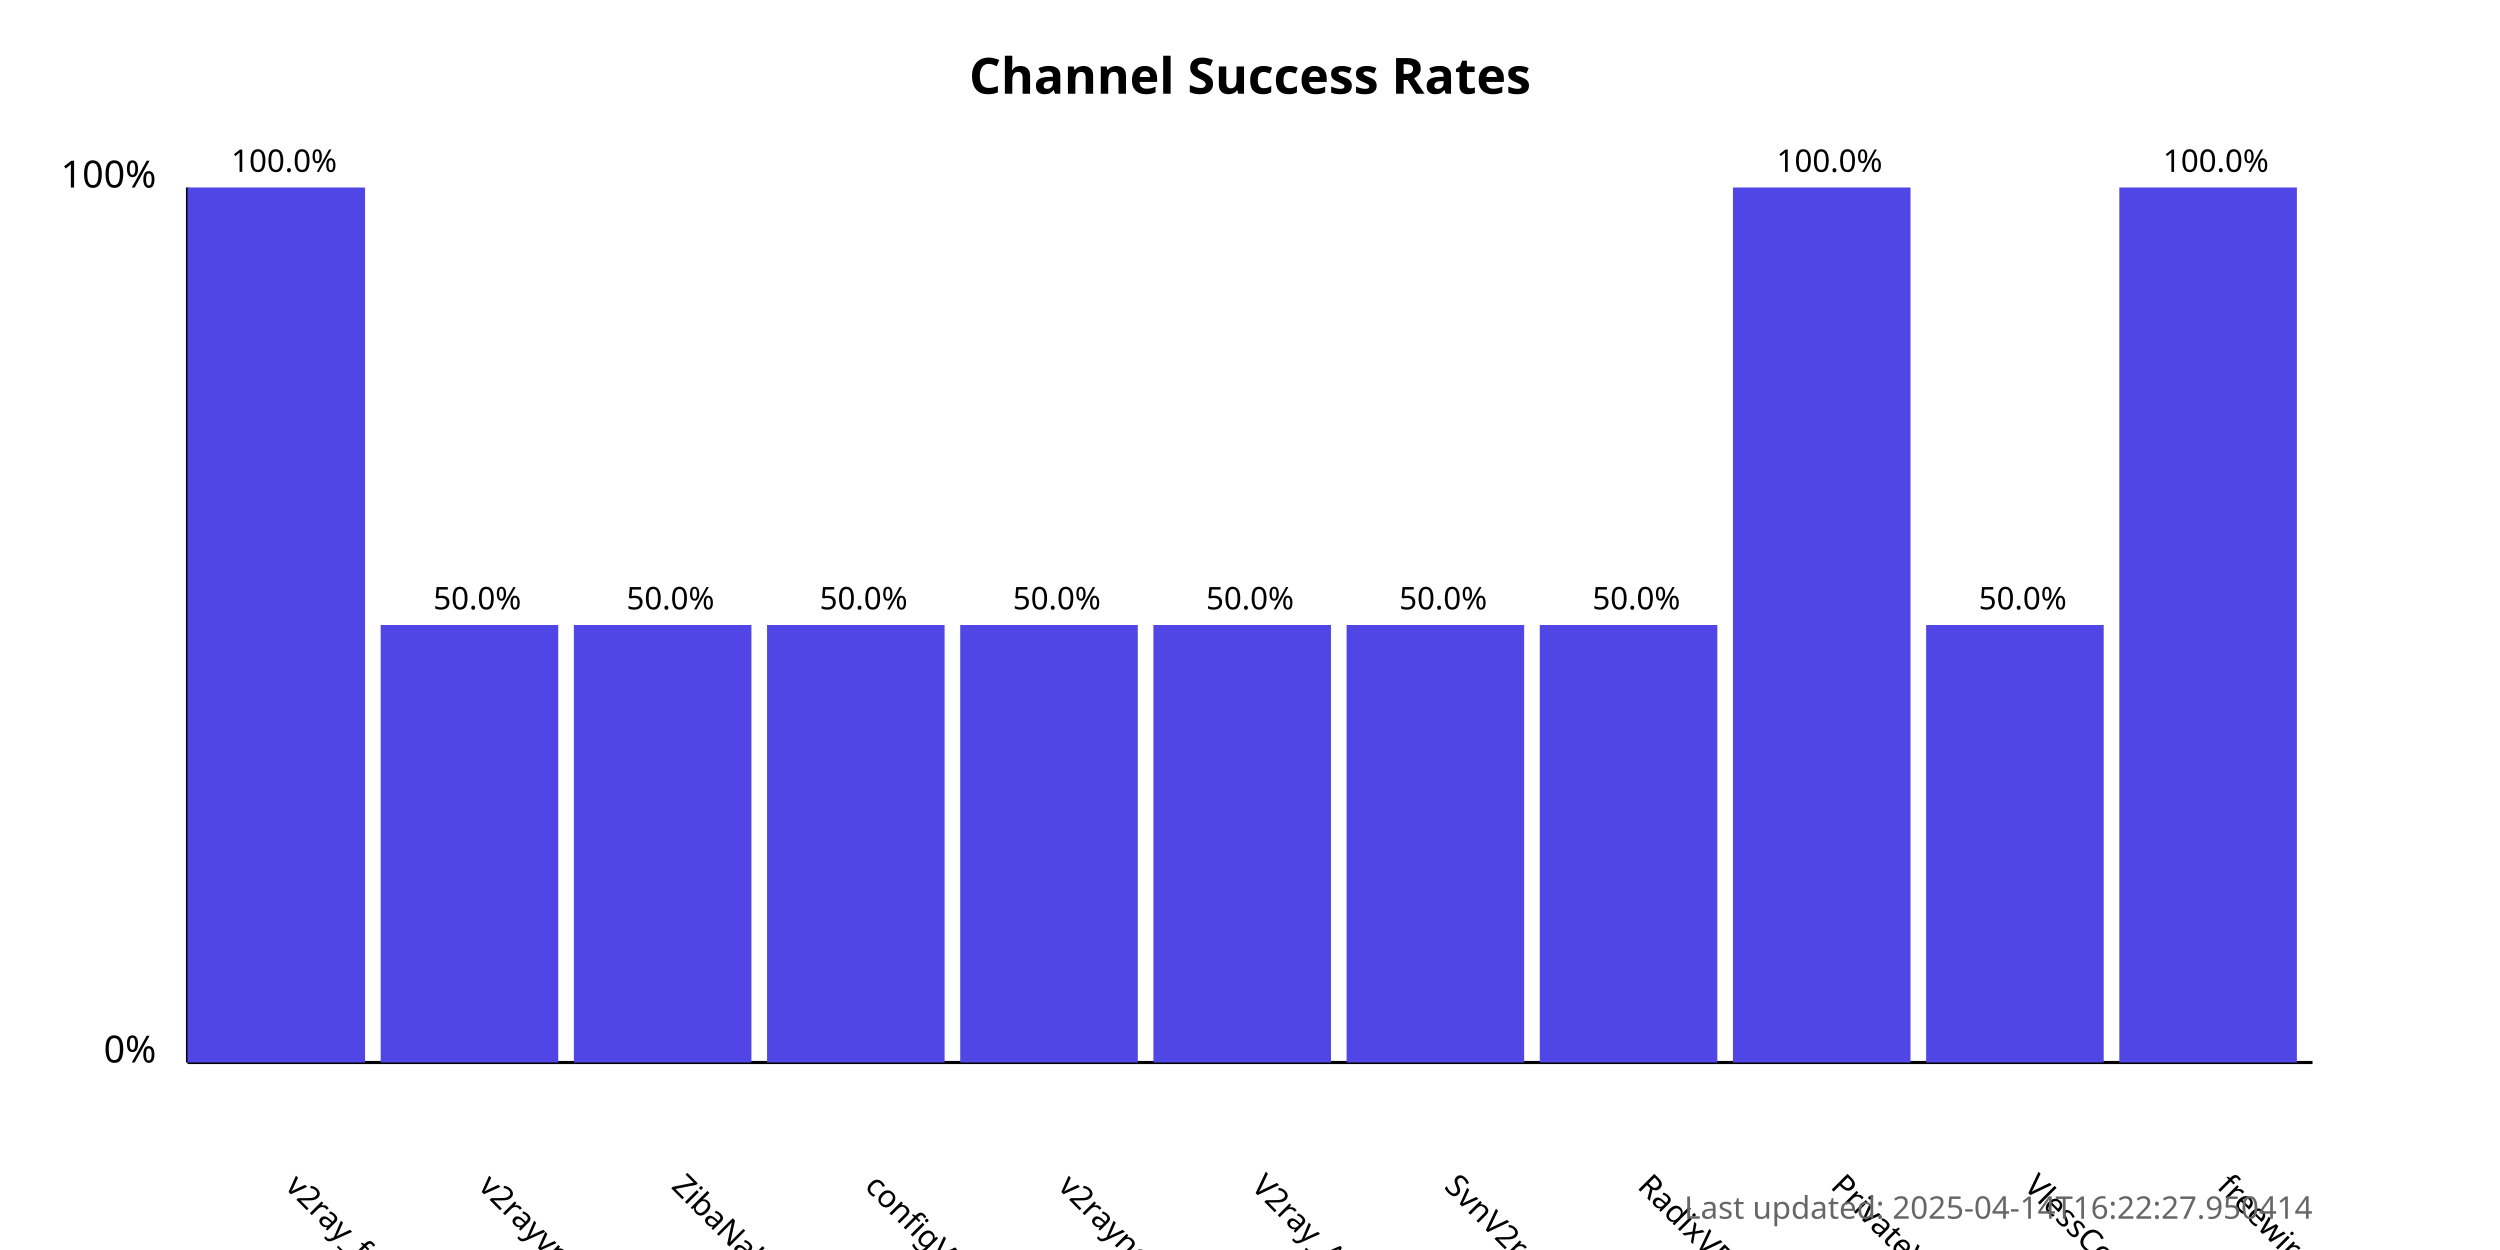
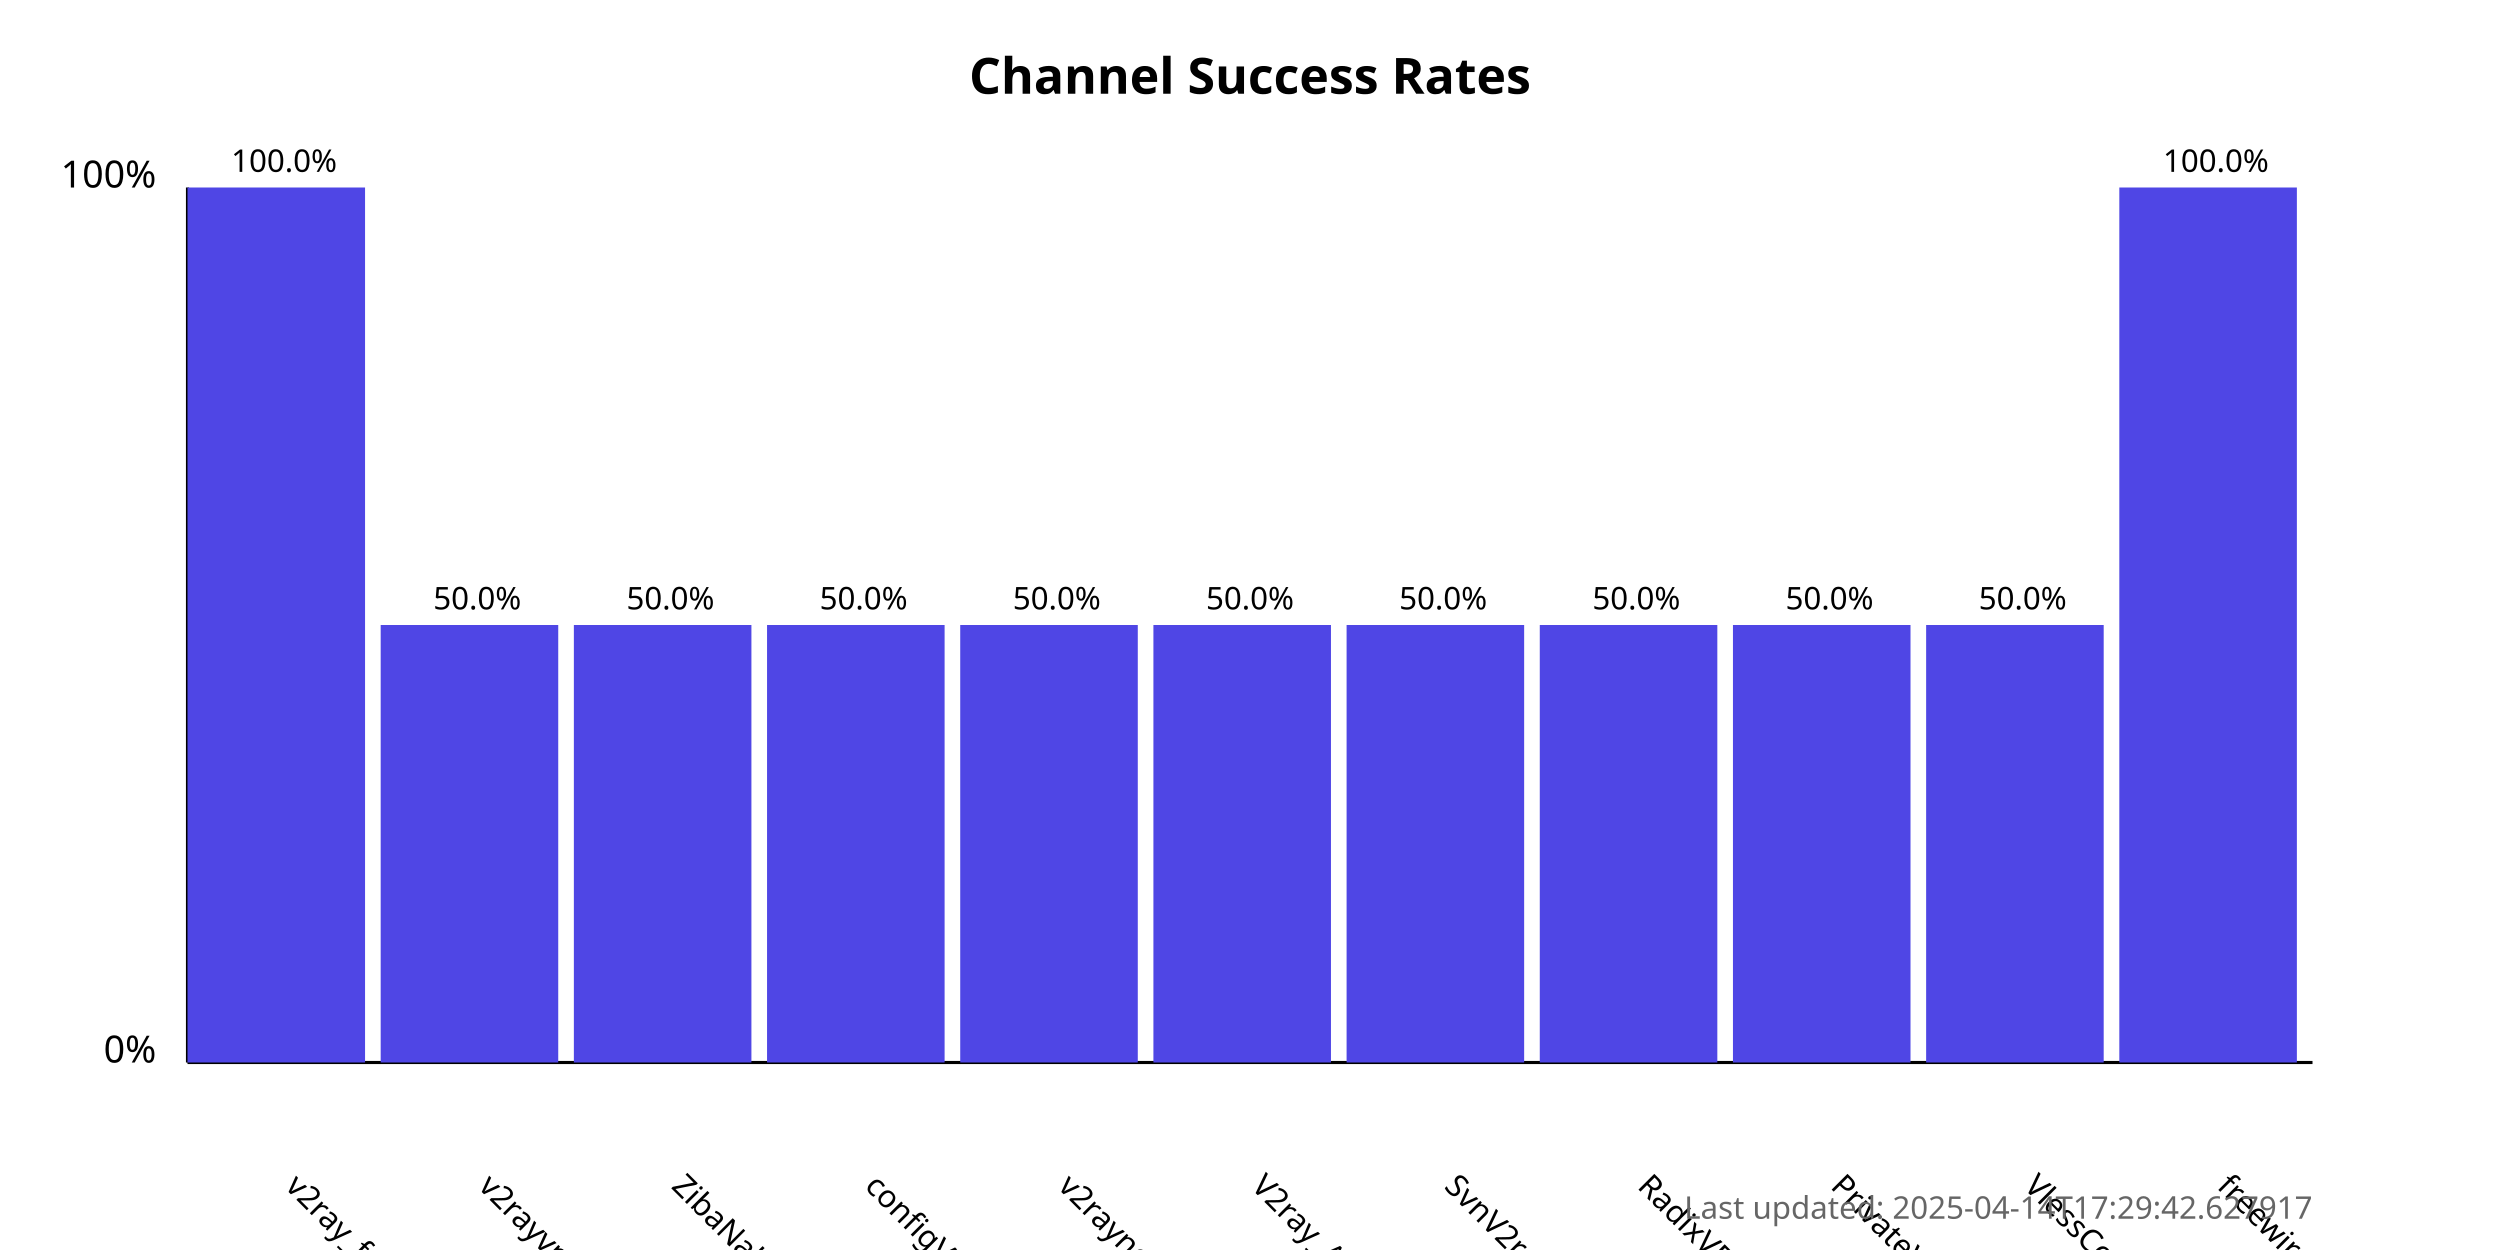
<svg xmlns="http://www.w3.org/2000/svg" width="800" height="400">
  <style>
            .chart-title { font: bold 16px sans-serif; }
            .axis-label { font: 12px sans-serif; }
            .tick-label { font: 10px sans-serif; }
            .bar { fill: #4f46e5; }
            .bar:hover { fill: #6366f1; }
            .timestamp { font: 10px sans-serif; fill: #666; }
        </style>
  <text x="400.0" y="30" text-anchor="middle" class="chart-title">
            Channel Success Rates
        </text>
  <line x1="60" y1="340" x2="60" y2="60" stroke="black" stroke-width="1" />
  <line x1="60" y1="340" x2="740" y2="340" stroke="black" stroke-width="1" />
  <text x="50" y="340" text-anchor="end" class="axis-label">0%</text>
  <text x="50" y="60" text-anchor="end" class="axis-label">100%</text>
  <g>
    <rect x="60" y="60.0" width="56.818" height="280.0" class="bar" />
    <text x="90.909" y="380" transform="rotate(45, 90.90909, 380)" text-anchor="start" class="tick-label">
                v2ray_free_conf
            </text>
    <text x="90.909" y="55.0" text-anchor="middle" class="tick-label">
                100.0%
            </text>
  </g>
  <g>
    <rect x="121.818" y="200.0" width="56.818" height="140.0" class="bar" />
    <text x="152.727" y="380" transform="rotate(45, 152.7273, 380)" text-anchor="start" class="tick-label">
                v2rayvpno
            </text>
    <text x="152.727" y="195.0" text-anchor="middle" class="tick-label">
                50.0%
            </text>
  </g>
  <g>
    <rect x="183.636" y="200.0" width="56.818" height="140.0" class="bar" />
    <text x="214.545" y="380" transform="rotate(45, 214.5455, 380)" text-anchor="start" class="tick-label">
                ZibaNabz
            </text>
    <text x="214.545" y="195.0" text-anchor="middle" class="tick-label">
                50.0%
            </text>
  </g>
  <g>
    <rect x="245.455" y="200.0" width="56.818" height="140.0" class="bar" />
    <text x="276.364" y="380" transform="rotate(45, 276.3636, 380)" text-anchor="start" class="tick-label">
                configV2rayForFree
            </text>
    <text x="276.364" y="195.0" text-anchor="middle" class="tick-label">
                50.0%
            </text>
  </g>
  <g>
    <rect x="307.273" y="200.0" width="56.818" height="140.0" class="bar" />
    <text x="338.182" y="380" transform="rotate(45, 338.1818, 380)" text-anchor="start" class="tick-label">
                v2rayngvpn
            </text>
    <text x="338.182" y="195.0" text-anchor="middle" class="tick-label">
                50.0%
            </text>
  </g>
  <g>
    <rect x="369.091" y="200.0" width="56.818" height="140.0" class="bar" />
    <text x="400.0" y="380" transform="rotate(45, 400.0, 380)" text-anchor="start" class="tick-label">
                V2ray_Alpha
            </text>
    <text x="400.0" y="195.0" text-anchor="middle" class="tick-label">
                50.0%
            </text>
  </g>
  <g>
    <rect x="430.909" y="200.0" width="56.818" height="140.0" class="bar" />
    <text x="461.818" y="380" transform="rotate(45, 461.8182, 380)" text-anchor="start" class="tick-label">
                SvnV2ray
            </text>
    <text x="461.818" y="195.0" text-anchor="middle" class="tick-label">
                50.0%
            </text>
  </g>
  <g>
    <rect x="492.727" y="200.0" width="56.818" height="140.0" class="bar" />
    <text x="523.636" y="380" transform="rotate(45, 523.6364, 380)" text-anchor="start" class="tick-label">
                RadixVPN
            </text>
    <text x="523.636" y="195.0" text-anchor="middle" class="tick-label">
                50.0%
            </text>
  </g>
  <g>
-     <rect x="554.545" y="60.0" width="56.818" height="280.0" class="bar" />
+     <rect x="554.545" y="200.0" width="56.818" height="140.0" class="bar" />
    <text x="585.455" y="380" transform="rotate(45, 585.4545, 380)" text-anchor="start" class="tick-label">
                PrivateVPNs
            </text>
-     <text x="585.455" y="55.0" text-anchor="middle" class="tick-label">
-                 100.0%
+     <text x="585.455" y="195.0" text-anchor="middle" class="tick-label">
+                 50.0%
            </text>
  </g>
  <g>
    <rect x="616.364" y="200.0" width="56.818" height="140.0" class="bar" />
    <text x="647.273" y="380" transform="rotate(45, 647.2727, 380)" text-anchor="start" class="tick-label">
                VlessConfig
            </text>
    <text x="647.273" y="195.0" text-anchor="middle" class="tick-label">
                50.0%
            </text>
  </g>
  <g>
    <rect x="678.182" y="60.0" width="56.818" height="280.0" class="bar" />
    <text x="709.091" y="380" transform="rotate(45, 709.0909, 380)" text-anchor="start" class="tick-label">
                freewireguard
            </text>
    <text x="709.091" y="55.0" text-anchor="middle" class="tick-label">
                100.0%
            </text>
  </g>
  <text x="740" y="390" text-anchor="end" class="timestamp">
-             Last updated: 2025-04-14T16:22:27.950414
+             Last updated: 2025-04-14T17:29:42.627917
        </text>
</svg>
